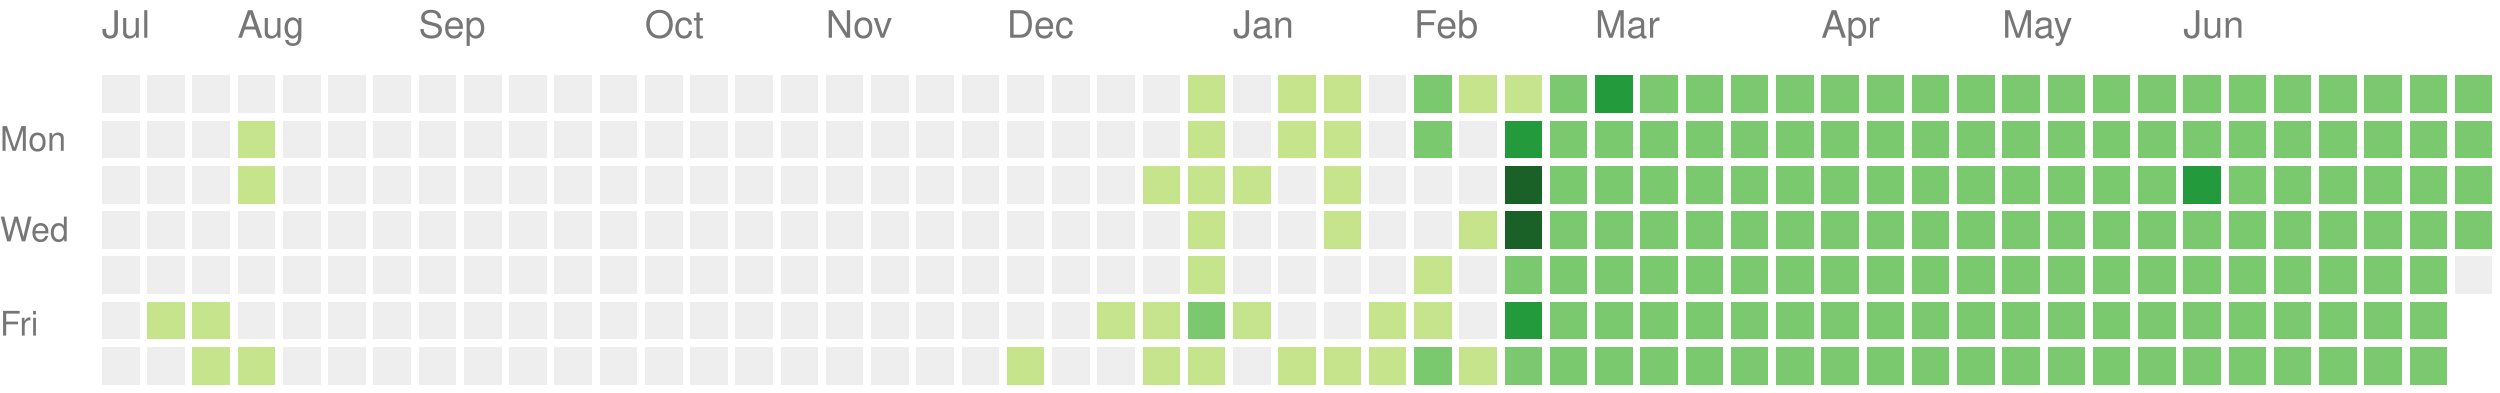
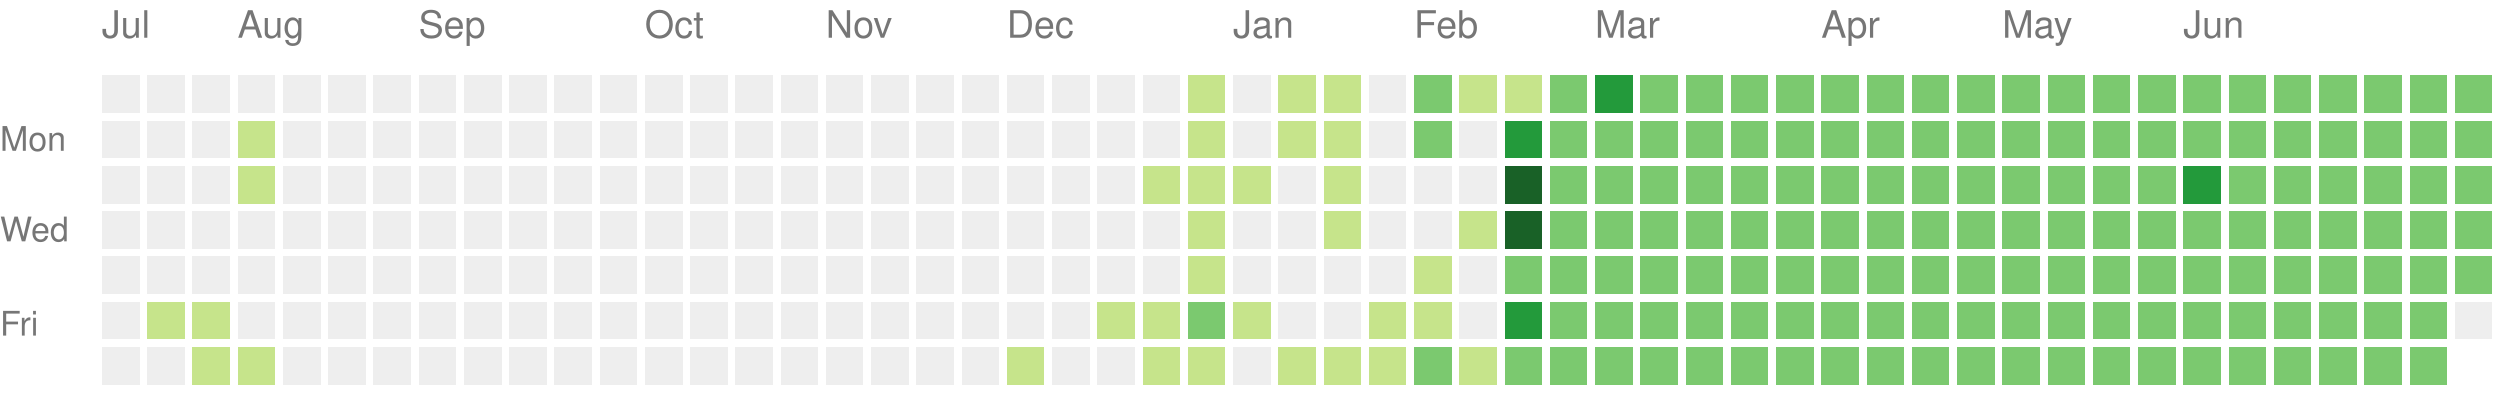
<svg xmlns="http://www.w3.org/2000/svg" version="1.1" width="663" height="104">
  <rect style="fill:#eeeeee;shape-rendering:crispedges;" data-score="0" data-date="2024-07-14" x="27" y="20" width="10" height="10" />
  <rect style="fill:#eeeeee;shape-rendering:crispedges;" data-score="0" data-date="2024-07-21" x="39" y="20" width="10" height="10" />
  <rect style="fill:#eeeeee;shape-rendering:crispedges;" data-score="0" data-date="2024-07-28" x="51" y="20" width="10" height="10" />
  <rect style="fill:#eeeeee;shape-rendering:crispedges;" data-score="0" data-date="2024-08-04" x="63" y="20" width="10" height="10" />
  <rect style="fill:#eeeeee;shape-rendering:crispedges;" data-score="0" data-date="2024-08-11" x="75" y="20" width="10" height="10" />
  <rect style="fill:#eeeeee;shape-rendering:crispedges;" data-score="0" data-date="2024-08-18" x="87" y="20" width="10" height="10" />
  <rect style="fill:#eeeeee;shape-rendering:crispedges;" data-score="0" data-date="2024-08-25" x="99" y="20" width="10" height="10" />
  <rect style="fill:#eeeeee;shape-rendering:crispedges;" data-score="0" data-date="2024-09-01" x="111" y="20" width="10" height="10" />
  <rect style="fill:#eeeeee;shape-rendering:crispedges;" data-score="0" data-date="2024-09-08" x="123" y="20" width="10" height="10" />
  <rect style="fill:#eeeeee;shape-rendering:crispedges;" data-score="0" data-date="2024-09-15" x="135" y="20" width="10" height="10" />
  <rect style="fill:#eeeeee;shape-rendering:crispedges;" data-score="0" data-date="2024-09-22" x="147" y="20" width="10" height="10" />
  <rect style="fill:#eeeeee;shape-rendering:crispedges;" data-score="0" data-date="2024-09-29" x="159" y="20" width="10" height="10" />
  <rect style="fill:#eeeeee;shape-rendering:crispedges;" data-score="0" data-date="2024-10-06" x="171" y="20" width="10" height="10" />
  <rect style="fill:#eeeeee;shape-rendering:crispedges;" data-score="0" data-date="2024-10-13" x="183" y="20" width="10" height="10" />
  <rect style="fill:#eeeeee;shape-rendering:crispedges;" data-score="0" data-date="2024-10-20" x="195" y="20" width="10" height="10" />
  <rect style="fill:#eeeeee;shape-rendering:crispedges;" data-score="0" data-date="2024-10-27" x="207" y="20" width="10" height="10" />
  <rect style="fill:#eeeeee;shape-rendering:crispedges;" data-score="0" data-date="2024-11-03" x="219" y="20" width="10" height="10" />
  <rect style="fill:#eeeeee;shape-rendering:crispedges;" data-score="0" data-date="2024-11-10" x="231" y="20" width="10" height="10" />
  <rect style="fill:#eeeeee;shape-rendering:crispedges;" data-score="0" data-date="2024-11-17" x="243" y="20" width="10" height="10" />
  <rect style="fill:#eeeeee;shape-rendering:crispedges;" data-score="0" data-date="2024-11-24" x="255" y="20" width="10" height="10" />
  <rect style="fill:#eeeeee;shape-rendering:crispedges;" data-score="0" data-date="2024-12-01" x="267" y="20" width="10" height="10" />
  <rect style="fill:#eeeeee;shape-rendering:crispedges;" data-score="0" data-date="2024-12-08" x="279" y="20" width="10" height="10" />
  <rect style="fill:#eeeeee;shape-rendering:crispedges;" data-score="0" data-date="2024-12-15" x="291" y="20" width="10" height="10" />
  <rect style="fill:#eeeeee;shape-rendering:crispedges;" data-score="0" data-date="2024-12-22" x="303" y="20" width="10" height="10" />
  <rect style="fill:#c6e48b;shape-rendering:crispedges;" data-score="1" data-date="2024-12-29" x="315" y="20" width="10" height="10" />
  <rect style="fill:#eeeeee;shape-rendering:crispedges;" data-score="0" data-date="2025-01-05" x="327" y="20" width="10" height="10" />
  <rect style="fill:#c6e48b;shape-rendering:crispedges;" data-score="1" data-date="2025-01-12" x="339" y="20" width="10" height="10" />
  <rect style="fill:#c6e48b;shape-rendering:crispedges;" data-score="1" data-date="2025-01-19" x="351" y="20" width="10" height="10" />
  <rect style="fill:#eeeeee;shape-rendering:crispedges;" data-score="0" data-date="2025-01-26" x="363" y="20" width="10" height="10" />
  <rect style="fill:#7bc96f;shape-rendering:crispedges;" data-score="2" data-date="2025-02-02" x="375" y="20" width="10" height="10" />
  <rect style="fill:#c6e48b;shape-rendering:crispedges;" data-score="1" data-date="2025-02-09" x="387" y="20" width="10" height="10" />
  <rect style="fill:#c6e48b;shape-rendering:crispedges;" data-score="1" data-date="2025-02-16" x="399" y="20" width="10" height="10" />
  <rect style="fill:#7bc96f;shape-rendering:crispedges;" data-score="2" data-date="2025-02-23" x="411" y="20" width="10" height="10" />
  <rect style="fill:#239a3b;shape-rendering:crispedges;" data-score="3" data-date="2025-03-02" x="423" y="20" width="10" height="10" />
  <rect style="fill:#7bc96f;shape-rendering:crispedges;" data-score="2" data-date="2025-03-09" x="435" y="20" width="10" height="10" />
  <rect style="fill:#7bc96f;shape-rendering:crispedges;" data-score="2" data-date="2025-03-16" x="447" y="20" width="10" height="10" />
  <rect style="fill:#7bc96f;shape-rendering:crispedges;" data-score="2" data-date="2025-03-23" x="459" y="20" width="10" height="10" />
  <rect style="fill:#7bc96f;shape-rendering:crispedges;" data-score="2" data-date="2025-03-30" x="471" y="20" width="10" height="10" />
  <rect style="fill:#7bc96f;shape-rendering:crispedges;" data-score="2" data-date="2025-04-06" x="483" y="20" width="10" height="10" />
  <rect style="fill:#7bc96f;shape-rendering:crispedges;" data-score="2" data-date="2025-04-13" x="495" y="20" width="10" height="10" />
  <rect style="fill:#7bc96f;shape-rendering:crispedges;" data-score="2" data-date="2025-04-20" x="507" y="20" width="10" height="10" />
  <rect style="fill:#7bc96f;shape-rendering:crispedges;" data-score="2" data-date="2025-04-27" x="519" y="20" width="10" height="10" />
  <rect style="fill:#7bc96f;shape-rendering:crispedges;" data-score="2" data-date="2025-05-04" x="531" y="20" width="10" height="10" />
  <rect style="fill:#7bc96f;shape-rendering:crispedges;" data-score="2" data-date="2025-05-11" x="543" y="20" width="10" height="10" />
  <rect style="fill:#7bc96f;shape-rendering:crispedges;" data-score="2" data-date="2025-05-18" x="555" y="20" width="10" height="10" />
  <rect style="fill:#7bc96f;shape-rendering:crispedges;" data-score="2" data-date="2025-05-25" x="567" y="20" width="10" height="10" />
  <rect style="fill:#7bc96f;shape-rendering:crispedges;" data-score="2" data-date="2025-06-01" x="579" y="20" width="10" height="10" />
  <rect style="fill:#7bc96f;shape-rendering:crispedges;" data-score="2" data-date="2025-06-08" x="591" y="20" width="10" height="10" />
  <rect style="fill:#7bc96f;shape-rendering:crispedges;" data-score="2" data-date="2025-06-15" x="603" y="20" width="10" height="10" />
  <rect style="fill:#7bc96f;shape-rendering:crispedges;" data-score="2" data-date="2025-06-22" x="615" y="20" width="10" height="10" />
  <rect style="fill:#7bc96f;shape-rendering:crispedges;" data-score="2" data-date="2025-06-29" x="627" y="20" width="10" height="10" />
  <rect style="fill:#7bc96f;shape-rendering:crispedges;" data-score="2" data-date="2025-07-06" x="639" y="20" width="10" height="10" />
  <rect style="fill:#7bc96f;shape-rendering:crispedges;" data-score="2" data-date="2025-07-13" x="651" y="20" width="10" height="10" />
  <rect style="fill:#eeeeee;shape-rendering:crispedges;" data-score="0" data-date="2024-07-15" x="27" y="32" width="10" height="10" />
  <rect style="fill:#eeeeee;shape-rendering:crispedges;" data-score="0" data-date="2024-07-22" x="39" y="32" width="10" height="10" />
  <rect style="fill:#eeeeee;shape-rendering:crispedges;" data-score="0" data-date="2024-07-29" x="51" y="32" width="10" height="10" />
  <rect style="fill:#c6e48b;shape-rendering:crispedges;" data-score="1" data-date="2024-08-05" x="63" y="32" width="10" height="10" />
  <rect style="fill:#eeeeee;shape-rendering:crispedges;" data-score="0" data-date="2024-08-12" x="75" y="32" width="10" height="10" />
  <rect style="fill:#eeeeee;shape-rendering:crispedges;" data-score="0" data-date="2024-08-19" x="87" y="32" width="10" height="10" />
  <rect style="fill:#eeeeee;shape-rendering:crispedges;" data-score="0" data-date="2024-08-26" x="99" y="32" width="10" height="10" />
  <rect style="fill:#eeeeee;shape-rendering:crispedges;" data-score="0" data-date="2024-09-02" x="111" y="32" width="10" height="10" />
  <rect style="fill:#eeeeee;shape-rendering:crispedges;" data-score="0" data-date="2024-09-09" x="123" y="32" width="10" height="10" />
  <rect style="fill:#eeeeee;shape-rendering:crispedges;" data-score="0" data-date="2024-09-16" x="135" y="32" width="10" height="10" />
  <rect style="fill:#eeeeee;shape-rendering:crispedges;" data-score="0" data-date="2024-09-23" x="147" y="32" width="10" height="10" />
  <rect style="fill:#eeeeee;shape-rendering:crispedges;" data-score="0" data-date="2024-09-30" x="159" y="32" width="10" height="10" />
  <rect style="fill:#eeeeee;shape-rendering:crispedges;" data-score="0" data-date="2024-10-07" x="171" y="32" width="10" height="10" />
  <rect style="fill:#eeeeee;shape-rendering:crispedges;" data-score="0" data-date="2024-10-14" x="183" y="32" width="10" height="10" />
  <rect style="fill:#eeeeee;shape-rendering:crispedges;" data-score="0" data-date="2024-10-21" x="195" y="32" width="10" height="10" />
  <rect style="fill:#eeeeee;shape-rendering:crispedges;" data-score="0" data-date="2024-10-28" x="207" y="32" width="10" height="10" />
  <rect style="fill:#eeeeee;shape-rendering:crispedges;" data-score="0" data-date="2024-11-04" x="219" y="32" width="10" height="10" />
  <rect style="fill:#eeeeee;shape-rendering:crispedges;" data-score="0" data-date="2024-11-11" x="231" y="32" width="10" height="10" />
  <rect style="fill:#eeeeee;shape-rendering:crispedges;" data-score="0" data-date="2024-11-18" x="243" y="32" width="10" height="10" />
  <rect style="fill:#eeeeee;shape-rendering:crispedges;" data-score="0" data-date="2024-11-25" x="255" y="32" width="10" height="10" />
  <rect style="fill:#eeeeee;shape-rendering:crispedges;" data-score="0" data-date="2024-12-02" x="267" y="32" width="10" height="10" />
  <rect style="fill:#eeeeee;shape-rendering:crispedges;" data-score="0" data-date="2024-12-09" x="279" y="32" width="10" height="10" />
  <rect style="fill:#eeeeee;shape-rendering:crispedges;" data-score="0" data-date="2024-12-16" x="291" y="32" width="10" height="10" />
  <rect style="fill:#eeeeee;shape-rendering:crispedges;" data-score="0" data-date="2024-12-23" x="303" y="32" width="10" height="10" />
  <rect style="fill:#c6e48b;shape-rendering:crispedges;" data-score="1" data-date="2024-12-30" x="315" y="32" width="10" height="10" />
  <rect style="fill:#eeeeee;shape-rendering:crispedges;" data-score="0" data-date="2025-01-06" x="327" y="32" width="10" height="10" />
  <rect style="fill:#c6e48b;shape-rendering:crispedges;" data-score="1" data-date="2025-01-13" x="339" y="32" width="10" height="10" />
  <rect style="fill:#c6e48b;shape-rendering:crispedges;" data-score="1" data-date="2025-01-20" x="351" y="32" width="10" height="10" />
  <rect style="fill:#eeeeee;shape-rendering:crispedges;" data-score="0" data-date="2025-01-27" x="363" y="32" width="10" height="10" />
  <rect style="fill:#7bc96f;shape-rendering:crispedges;" data-score="2" data-date="2025-02-03" x="375" y="32" width="10" height="10" />
  <rect style="fill:#eeeeee;shape-rendering:crispedges;" data-score="0" data-date="2025-02-10" x="387" y="32" width="10" height="10" />
  <rect style="fill:#239a3b;shape-rendering:crispedges;" data-score="3" data-date="2025-02-17" x="399" y="32" width="10" height="10" />
  <rect style="fill:#7bc96f;shape-rendering:crispedges;" data-score="2" data-date="2025-02-24" x="411" y="32" width="10" height="10" />
  <rect style="fill:#7bc96f;shape-rendering:crispedges;" data-score="2" data-date="2025-03-03" x="423" y="32" width="10" height="10" />
  <rect style="fill:#7bc96f;shape-rendering:crispedges;" data-score="2" data-date="2025-03-10" x="435" y="32" width="10" height="10" />
  <rect style="fill:#7bc96f;shape-rendering:crispedges;" data-score="2" data-date="2025-03-17" x="447" y="32" width="10" height="10" />
  <rect style="fill:#7bc96f;shape-rendering:crispedges;" data-score="2" data-date="2025-03-24" x="459" y="32" width="10" height="10" />
  <rect style="fill:#7bc96f;shape-rendering:crispedges;" data-score="2" data-date="2025-03-31" x="471" y="32" width="10" height="10" />
  <rect style="fill:#7bc96f;shape-rendering:crispedges;" data-score="2" data-date="2025-04-07" x="483" y="32" width="10" height="10" />
  <rect style="fill:#7bc96f;shape-rendering:crispedges;" data-score="2" data-date="2025-04-14" x="495" y="32" width="10" height="10" />
  <rect style="fill:#7bc96f;shape-rendering:crispedges;" data-score="2" data-date="2025-04-21" x="507" y="32" width="10" height="10" />
  <rect style="fill:#7bc96f;shape-rendering:crispedges;" data-score="2" data-date="2025-04-28" x="519" y="32" width="10" height="10" />
  <rect style="fill:#7bc96f;shape-rendering:crispedges;" data-score="2" data-date="2025-05-05" x="531" y="32" width="10" height="10" />
  <rect style="fill:#7bc96f;shape-rendering:crispedges;" data-score="2" data-date="2025-05-12" x="543" y="32" width="10" height="10" />
  <rect style="fill:#7bc96f;shape-rendering:crispedges;" data-score="2" data-date="2025-05-19" x="555" y="32" width="10" height="10" />
  <rect style="fill:#7bc96f;shape-rendering:crispedges;" data-score="2" data-date="2025-05-26" x="567" y="32" width="10" height="10" />
  <rect style="fill:#7bc96f;shape-rendering:crispedges;" data-score="2" data-date="2025-06-02" x="579" y="32" width="10" height="10" />
  <rect style="fill:#7bc96f;shape-rendering:crispedges;" data-score="2" data-date="2025-06-09" x="591" y="32" width="10" height="10" />
  <rect style="fill:#7bc96f;shape-rendering:crispedges;" data-score="2" data-date="2025-06-16" x="603" y="32" width="10" height="10" />
  <rect style="fill:#7bc96f;shape-rendering:crispedges;" data-score="2" data-date="2025-06-23" x="615" y="32" width="10" height="10" />
  <rect style="fill:#7bc96f;shape-rendering:crispedges;" data-score="2" data-date="2025-06-30" x="627" y="32" width="10" height="10" />
  <rect style="fill:#7bc96f;shape-rendering:crispedges;" data-score="2" data-date="2025-07-07" x="639" y="32" width="10" height="10" />
  <rect style="fill:#7bc96f;shape-rendering:crispedges;" data-score="2" data-date="2025-07-14" x="651" y="32" width="10" height="10" />
  <rect style="fill:#eeeeee;shape-rendering:crispedges;" data-score="0" data-date="2024-07-16" x="27" y="44" width="10" height="10" />
  <rect style="fill:#eeeeee;shape-rendering:crispedges;" data-score="0" data-date="2024-07-23" x="39" y="44" width="10" height="10" />
  <rect style="fill:#eeeeee;shape-rendering:crispedges;" data-score="0" data-date="2024-07-30" x="51" y="44" width="10" height="10" />
  <rect style="fill:#c6e48b;shape-rendering:crispedges;" data-score="1" data-date="2024-08-06" x="63" y="44" width="10" height="10" />
  <rect style="fill:#eeeeee;shape-rendering:crispedges;" data-score="0" data-date="2024-08-13" x="75" y="44" width="10" height="10" />
  <rect style="fill:#eeeeee;shape-rendering:crispedges;" data-score="0" data-date="2024-08-20" x="87" y="44" width="10" height="10" />
  <rect style="fill:#eeeeee;shape-rendering:crispedges;" data-score="0" data-date="2024-08-27" x="99" y="44" width="10" height="10" />
  <rect style="fill:#eeeeee;shape-rendering:crispedges;" data-score="0" data-date="2024-09-03" x="111" y="44" width="10" height="10" />
  <rect style="fill:#eeeeee;shape-rendering:crispedges;" data-score="0" data-date="2024-09-10" x="123" y="44" width="10" height="10" />
  <rect style="fill:#eeeeee;shape-rendering:crispedges;" data-score="0" data-date="2024-09-17" x="135" y="44" width="10" height="10" />
  <rect style="fill:#eeeeee;shape-rendering:crispedges;" data-score="0" data-date="2024-09-24" x="147" y="44" width="10" height="10" />
  <rect style="fill:#eeeeee;shape-rendering:crispedges;" data-score="0" data-date="2024-10-01" x="159" y="44" width="10" height="10" />
  <rect style="fill:#eeeeee;shape-rendering:crispedges;" data-score="0" data-date="2024-10-08" x="171" y="44" width="10" height="10" />
  <rect style="fill:#eeeeee;shape-rendering:crispedges;" data-score="0" data-date="2024-10-15" x="183" y="44" width="10" height="10" />
  <rect style="fill:#eeeeee;shape-rendering:crispedges;" data-score="0" data-date="2024-10-22" x="195" y="44" width="10" height="10" />
  <rect style="fill:#eeeeee;shape-rendering:crispedges;" data-score="0" data-date="2024-10-29" x="207" y="44" width="10" height="10" />
  <rect style="fill:#eeeeee;shape-rendering:crispedges;" data-score="0" data-date="2024-11-05" x="219" y="44" width="10" height="10" />
  <rect style="fill:#eeeeee;shape-rendering:crispedges;" data-score="0" data-date="2024-11-12" x="231" y="44" width="10" height="10" />
  <rect style="fill:#eeeeee;shape-rendering:crispedges;" data-score="0" data-date="2024-11-19" x="243" y="44" width="10" height="10" />
  <rect style="fill:#eeeeee;shape-rendering:crispedges;" data-score="0" data-date="2024-11-26" x="255" y="44" width="10" height="10" />
  <rect style="fill:#eeeeee;shape-rendering:crispedges;" data-score="0" data-date="2024-12-03" x="267" y="44" width="10" height="10" />
  <rect style="fill:#eeeeee;shape-rendering:crispedges;" data-score="0" data-date="2024-12-10" x="279" y="44" width="10" height="10" />
  <rect style="fill:#eeeeee;shape-rendering:crispedges;" data-score="0" data-date="2024-12-17" x="291" y="44" width="10" height="10" />
  <rect style="fill:#c6e48b;shape-rendering:crispedges;" data-score="1" data-date="2024-12-24" x="303" y="44" width="10" height="10" />
  <rect style="fill:#c6e48b;shape-rendering:crispedges;" data-score="1" data-date="2024-12-31" x="315" y="44" width="10" height="10" />
  <rect style="fill:#c6e48b;shape-rendering:crispedges;" data-score="1" data-date="2025-01-07" x="327" y="44" width="10" height="10" />
  <rect style="fill:#eeeeee;shape-rendering:crispedges;" data-score="0" data-date="2025-01-14" x="339" y="44" width="10" height="10" />
  <rect style="fill:#c6e48b;shape-rendering:crispedges;" data-score="1" data-date="2025-01-21" x="351" y="44" width="10" height="10" />
  <rect style="fill:#eeeeee;shape-rendering:crispedges;" data-score="0" data-date="2025-01-28" x="363" y="44" width="10" height="10" />
  <rect style="fill:#eeeeee;shape-rendering:crispedges;" data-score="0" data-date="2025-02-04" x="375" y="44" width="10" height="10" />
  <rect style="fill:#eeeeee;shape-rendering:crispedges;" data-score="0" data-date="2025-02-11" x="387" y="44" width="10" height="10" />
  <rect style="fill:#196127;shape-rendering:crispedges;" data-score="4" data-date="2025-02-18" x="399" y="44" width="10" height="10" />
  <rect style="fill:#7bc96f;shape-rendering:crispedges;" data-score="2" data-date="2025-02-25" x="411" y="44" width="10" height="10" />
  <rect style="fill:#7bc96f;shape-rendering:crispedges;" data-score="2" data-date="2025-03-04" x="423" y="44" width="10" height="10" />
  <rect style="fill:#7bc96f;shape-rendering:crispedges;" data-score="2" data-date="2025-03-11" x="435" y="44" width="10" height="10" />
  <rect style="fill:#7bc96f;shape-rendering:crispedges;" data-score="2" data-date="2025-03-18" x="447" y="44" width="10" height="10" />
  <rect style="fill:#7bc96f;shape-rendering:crispedges;" data-score="2" data-date="2025-03-25" x="459" y="44" width="10" height="10" />
  <rect style="fill:#7bc96f;shape-rendering:crispedges;" data-score="2" data-date="2025-04-01" x="471" y="44" width="10" height="10" />
  <rect style="fill:#7bc96f;shape-rendering:crispedges;" data-score="2" data-date="2025-04-08" x="483" y="44" width="10" height="10" />
  <rect style="fill:#7bc96f;shape-rendering:crispedges;" data-score="2" data-date="2025-04-15" x="495" y="44" width="10" height="10" />
  <rect style="fill:#7bc96f;shape-rendering:crispedges;" data-score="2" data-date="2025-04-22" x="507" y="44" width="10" height="10" />
  <rect style="fill:#7bc96f;shape-rendering:crispedges;" data-score="2" data-date="2025-04-29" x="519" y="44" width="10" height="10" />
  <rect style="fill:#7bc96f;shape-rendering:crispedges;" data-score="2" data-date="2025-05-06" x="531" y="44" width="10" height="10" />
  <rect style="fill:#7bc96f;shape-rendering:crispedges;" data-score="2" data-date="2025-05-13" x="543" y="44" width="10" height="10" />
  <rect style="fill:#7bc96f;shape-rendering:crispedges;" data-score="2" data-date="2025-05-20" x="555" y="44" width="10" height="10" />
  <rect style="fill:#7bc96f;shape-rendering:crispedges;" data-score="2" data-date="2025-05-27" x="567" y="44" width="10" height="10" />
  <rect style="fill:#239a3b;shape-rendering:crispedges;" data-score="3" data-date="2025-06-03" x="579" y="44" width="10" height="10" />
  <rect style="fill:#7bc96f;shape-rendering:crispedges;" data-score="2" data-date="2025-06-10" x="591" y="44" width="10" height="10" />
  <rect style="fill:#7bc96f;shape-rendering:crispedges;" data-score="2" data-date="2025-06-17" x="603" y="44" width="10" height="10" />
  <rect style="fill:#7bc96f;shape-rendering:crispedges;" data-score="2" data-date="2025-06-24" x="615" y="44" width="10" height="10" />
  <rect style="fill:#7bc96f;shape-rendering:crispedges;" data-score="2" data-date="2025-07-01" x="627" y="44" width="10" height="10" />
  <rect style="fill:#7bc96f;shape-rendering:crispedges;" data-score="2" data-date="2025-07-08" x="639" y="44" width="10" height="10" />
  <rect style="fill:#7bc96f;shape-rendering:crispedges;" data-score="2" data-date="2025-07-15" x="651" y="44" width="10" height="10" />
  <rect style="fill:#eeeeee;shape-rendering:crispedges;" data-score="0" data-date="2024-07-17" x="27" y="56" width="10" height="10" />
  <rect style="fill:#eeeeee;shape-rendering:crispedges;" data-score="0" data-date="2024-07-24" x="39" y="56" width="10" height="10" />
  <rect style="fill:#eeeeee;shape-rendering:crispedges;" data-score="0" data-date="2024-07-31" x="51" y="56" width="10" height="10" />
  <rect style="fill:#eeeeee;shape-rendering:crispedges;" data-score="0" data-date="2024-08-07" x="63" y="56" width="10" height="10" />
  <rect style="fill:#eeeeee;shape-rendering:crispedges;" data-score="0" data-date="2024-08-14" x="75" y="56" width="10" height="10" />
  <rect style="fill:#eeeeee;shape-rendering:crispedges;" data-score="0" data-date="2024-08-21" x="87" y="56" width="10" height="10" />
  <rect style="fill:#eeeeee;shape-rendering:crispedges;" data-score="0" data-date="2024-08-28" x="99" y="56" width="10" height="10" />
  <rect style="fill:#eeeeee;shape-rendering:crispedges;" data-score="0" data-date="2024-09-04" x="111" y="56" width="10" height="10" />
  <rect style="fill:#eeeeee;shape-rendering:crispedges;" data-score="0" data-date="2024-09-11" x="123" y="56" width="10" height="10" />
  <rect style="fill:#eeeeee;shape-rendering:crispedges;" data-score="0" data-date="2024-09-18" x="135" y="56" width="10" height="10" />
  <rect style="fill:#eeeeee;shape-rendering:crispedges;" data-score="0" data-date="2024-09-25" x="147" y="56" width="10" height="10" />
  <rect style="fill:#eeeeee;shape-rendering:crispedges;" data-score="0" data-date="2024-10-02" x="159" y="56" width="10" height="10" />
  <rect style="fill:#eeeeee;shape-rendering:crispedges;" data-score="0" data-date="2024-10-09" x="171" y="56" width="10" height="10" />
  <rect style="fill:#eeeeee;shape-rendering:crispedges;" data-score="0" data-date="2024-10-16" x="183" y="56" width="10" height="10" />
  <rect style="fill:#eeeeee;shape-rendering:crispedges;" data-score="0" data-date="2024-10-23" x="195" y="56" width="10" height="10" />
  <rect style="fill:#eeeeee;shape-rendering:crispedges;" data-score="0" data-date="2024-10-30" x="207" y="56" width="10" height="10" />
  <rect style="fill:#eeeeee;shape-rendering:crispedges;" data-score="0" data-date="2024-11-06" x="219" y="56" width="10" height="10" />
  <rect style="fill:#eeeeee;shape-rendering:crispedges;" data-score="0" data-date="2024-11-13" x="231" y="56" width="10" height="10" />
  <rect style="fill:#eeeeee;shape-rendering:crispedges;" data-score="0" data-date="2024-11-20" x="243" y="56" width="10" height="10" />
  <rect style="fill:#eeeeee;shape-rendering:crispedges;" data-score="0" data-date="2024-11-27" x="255" y="56" width="10" height="10" />
  <rect style="fill:#eeeeee;shape-rendering:crispedges;" data-score="0" data-date="2024-12-04" x="267" y="56" width="10" height="10" />
  <rect style="fill:#eeeeee;shape-rendering:crispedges;" data-score="0" data-date="2024-12-11" x="279" y="56" width="10" height="10" />
  <rect style="fill:#eeeeee;shape-rendering:crispedges;" data-score="0" data-date="2024-12-18" x="291" y="56" width="10" height="10" />
  <rect style="fill:#eeeeee;shape-rendering:crispedges;" data-score="0" data-date="2024-12-25" x="303" y="56" width="10" height="10" />
  <rect style="fill:#c6e48b;shape-rendering:crispedges;" data-score="1" data-date="2025-01-01" x="315" y="56" width="10" height="10" />
  <rect style="fill:#eeeeee;shape-rendering:crispedges;" data-score="0" data-date="2025-01-08" x="327" y="56" width="10" height="10" />
  <rect style="fill:#eeeeee;shape-rendering:crispedges;" data-score="0" data-date="2025-01-15" x="339" y="56" width="10" height="10" />
  <rect style="fill:#c6e48b;shape-rendering:crispedges;" data-score="1" data-date="2025-01-22" x="351" y="56" width="10" height="10" />
  <rect style="fill:#eeeeee;shape-rendering:crispedges;" data-score="0" data-date="2025-01-29" x="363" y="56" width="10" height="10" />
  <rect style="fill:#eeeeee;shape-rendering:crispedges;" data-score="0" data-date="2025-02-05" x="375" y="56" width="10" height="10" />
  <rect style="fill:#c6e48b;shape-rendering:crispedges;" data-score="1" data-date="2025-02-12" x="387" y="56" width="10" height="10" />
  <rect style="fill:#196127;shape-rendering:crispedges;" data-score="4" data-date="2025-02-19" x="399" y="56" width="10" height="10" />
  <rect style="fill:#7bc96f;shape-rendering:crispedges;" data-score="2" data-date="2025-02-26" x="411" y="56" width="10" height="10" />
  <rect style="fill:#7bc96f;shape-rendering:crispedges;" data-score="2" data-date="2025-03-05" x="423" y="56" width="10" height="10" />
  <rect style="fill:#7bc96f;shape-rendering:crispedges;" data-score="2" data-date="2025-03-12" x="435" y="56" width="10" height="10" />
  <rect style="fill:#7bc96f;shape-rendering:crispedges;" data-score="2" data-date="2025-03-19" x="447" y="56" width="10" height="10" />
  <rect style="fill:#7bc96f;shape-rendering:crispedges;" data-score="2" data-date="2025-03-26" x="459" y="56" width="10" height="10" />
  <rect style="fill:#7bc96f;shape-rendering:crispedges;" data-score="2" data-date="2025-04-02" x="471" y="56" width="10" height="10" />
  <rect style="fill:#7bc96f;shape-rendering:crispedges;" data-score="2" data-date="2025-04-09" x="483" y="56" width="10" height="10" />
  <rect style="fill:#7bc96f;shape-rendering:crispedges;" data-score="2" data-date="2025-04-16" x="495" y="56" width="10" height="10" />
  <rect style="fill:#7bc96f;shape-rendering:crispedges;" data-score="2" data-date="2025-04-23" x="507" y="56" width="10" height="10" />
  <rect style="fill:#7bc96f;shape-rendering:crispedges;" data-score="2" data-date="2025-04-30" x="519" y="56" width="10" height="10" />
  <rect style="fill:#7bc96f;shape-rendering:crispedges;" data-score="2" data-date="2025-05-07" x="531" y="56" width="10" height="10" />
  <rect style="fill:#7bc96f;shape-rendering:crispedges;" data-score="2" data-date="2025-05-14" x="543" y="56" width="10" height="10" />
  <rect style="fill:#7bc96f;shape-rendering:crispedges;" data-score="2" data-date="2025-05-21" x="555" y="56" width="10" height="10" />
  <rect style="fill:#7bc96f;shape-rendering:crispedges;" data-score="2" data-date="2025-05-28" x="567" y="56" width="10" height="10" />
  <rect style="fill:#7bc96f;shape-rendering:crispedges;" data-score="2" data-date="2025-06-04" x="579" y="56" width="10" height="10" />
  <rect style="fill:#7bc96f;shape-rendering:crispedges;" data-score="2" data-date="2025-06-11" x="591" y="56" width="10" height="10" />
  <rect style="fill:#7bc96f;shape-rendering:crispedges;" data-score="2" data-date="2025-06-18" x="603" y="56" width="10" height="10" />
  <rect style="fill:#7bc96f;shape-rendering:crispedges;" data-score="2" data-date="2025-06-25" x="615" y="56" width="10" height="10" />
  <rect style="fill:#7bc96f;shape-rendering:crispedges;" data-score="2" data-date="2025-07-02" x="627" y="56" width="10" height="10" />
  <rect style="fill:#7bc96f;shape-rendering:crispedges;" data-score="2" data-date="2025-07-09" x="639" y="56" width="10" height="10" />
  <rect style="fill:#7bc96f;shape-rendering:crispedges;" data-score="2" data-date="2025-07-16" x="651" y="56" width="10" height="10" />
  <rect style="fill:#eeeeee;shape-rendering:crispedges;" data-score="0" data-date="2024-07-18" x="27" y="68" width="10" height="10" />
  <rect style="fill:#eeeeee;shape-rendering:crispedges;" data-score="0" data-date="2024-07-25" x="39" y="68" width="10" height="10" />
  <rect style="fill:#eeeeee;shape-rendering:crispedges;" data-score="0" data-date="2024-08-01" x="51" y="68" width="10" height="10" />
  <rect style="fill:#eeeeee;shape-rendering:crispedges;" data-score="0" data-date="2024-08-08" x="63" y="68" width="10" height="10" />
  <rect style="fill:#eeeeee;shape-rendering:crispedges;" data-score="0" data-date="2024-08-15" x="75" y="68" width="10" height="10" />
  <rect style="fill:#eeeeee;shape-rendering:crispedges;" data-score="0" data-date="2024-08-22" x="87" y="68" width="10" height="10" />
  <rect style="fill:#eeeeee;shape-rendering:crispedges;" data-score="0" data-date="2024-08-29" x="99" y="68" width="10" height="10" />
  <rect style="fill:#eeeeee;shape-rendering:crispedges;" data-score="0" data-date="2024-09-05" x="111" y="68" width="10" height="10" />
  <rect style="fill:#eeeeee;shape-rendering:crispedges;" data-score="0" data-date="2024-09-12" x="123" y="68" width="10" height="10" />
  <rect style="fill:#eeeeee;shape-rendering:crispedges;" data-score="0" data-date="2024-09-19" x="135" y="68" width="10" height="10" />
  <rect style="fill:#eeeeee;shape-rendering:crispedges;" data-score="0" data-date="2024-09-26" x="147" y="68" width="10" height="10" />
  <rect style="fill:#eeeeee;shape-rendering:crispedges;" data-score="0" data-date="2024-10-03" x="159" y="68" width="10" height="10" />
  <rect style="fill:#eeeeee;shape-rendering:crispedges;" data-score="0" data-date="2024-10-10" x="171" y="68" width="10" height="10" />
  <rect style="fill:#eeeeee;shape-rendering:crispedges;" data-score="0" data-date="2024-10-17" x="183" y="68" width="10" height="10" />
  <rect style="fill:#eeeeee;shape-rendering:crispedges;" data-score="0" data-date="2024-10-24" x="195" y="68" width="10" height="10" />
  <rect style="fill:#eeeeee;shape-rendering:crispedges;" data-score="0" data-date="2024-10-31" x="207" y="68" width="10" height="10" />
  <rect style="fill:#eeeeee;shape-rendering:crispedges;" data-score="0" data-date="2024-11-07" x="219" y="68" width="10" height="10" />
  <rect style="fill:#eeeeee;shape-rendering:crispedges;" data-score="0" data-date="2024-11-14" x="231" y="68" width="10" height="10" />
  <rect style="fill:#eeeeee;shape-rendering:crispedges;" data-score="0" data-date="2024-11-21" x="243" y="68" width="10" height="10" />
  <rect style="fill:#eeeeee;shape-rendering:crispedges;" data-score="0" data-date="2024-11-28" x="255" y="68" width="10" height="10" />
  <rect style="fill:#eeeeee;shape-rendering:crispedges;" data-score="0" data-date="2024-12-05" x="267" y="68" width="10" height="10" />
  <rect style="fill:#eeeeee;shape-rendering:crispedges;" data-score="0" data-date="2024-12-12" x="279" y="68" width="10" height="10" />
  <rect style="fill:#eeeeee;shape-rendering:crispedges;" data-score="0" data-date="2024-12-19" x="291" y="68" width="10" height="10" />
  <rect style="fill:#eeeeee;shape-rendering:crispedges;" data-score="0" data-date="2024-12-26" x="303" y="68" width="10" height="10" />
  <rect style="fill:#c6e48b;shape-rendering:crispedges;" data-score="1" data-date="2025-01-02" x="315" y="68" width="10" height="10" />
  <rect style="fill:#eeeeee;shape-rendering:crispedges;" data-score="0" data-date="2025-01-09" x="327" y="68" width="10" height="10" />
  <rect style="fill:#eeeeee;shape-rendering:crispedges;" data-score="0" data-date="2025-01-16" x="339" y="68" width="10" height="10" />
  <rect style="fill:#eeeeee;shape-rendering:crispedges;" data-score="0" data-date="2025-01-23" x="351" y="68" width="10" height="10" />
  <rect style="fill:#eeeeee;shape-rendering:crispedges;" data-score="0" data-date="2025-01-30" x="363" y="68" width="10" height="10" />
  <rect style="fill:#c6e48b;shape-rendering:crispedges;" data-score="1" data-date="2025-02-06" x="375" y="68" width="10" height="10" />
  <rect style="fill:#eeeeee;shape-rendering:crispedges;" data-score="0" data-date="2025-02-13" x="387" y="68" width="10" height="10" />
  <rect style="fill:#7bc96f;shape-rendering:crispedges;" data-score="2" data-date="2025-02-20" x="399" y="68" width="10" height="10" />
  <rect style="fill:#7bc96f;shape-rendering:crispedges;" data-score="2" data-date="2025-02-27" x="411" y="68" width="10" height="10" />
  <rect style="fill:#7bc96f;shape-rendering:crispedges;" data-score="2" data-date="2025-03-06" x="423" y="68" width="10" height="10" />
  <rect style="fill:#7bc96f;shape-rendering:crispedges;" data-score="2" data-date="2025-03-13" x="435" y="68" width="10" height="10" />
  <rect style="fill:#7bc96f;shape-rendering:crispedges;" data-score="2" data-date="2025-03-20" x="447" y="68" width="10" height="10" />
  <rect style="fill:#7bc96f;shape-rendering:crispedges;" data-score="2" data-date="2025-03-27" x="459" y="68" width="10" height="10" />
  <rect style="fill:#7bc96f;shape-rendering:crispedges;" data-score="2" data-date="2025-04-03" x="471" y="68" width="10" height="10" />
  <rect style="fill:#7bc96f;shape-rendering:crispedges;" data-score="2" data-date="2025-04-10" x="483" y="68" width="10" height="10" />
  <rect style="fill:#7bc96f;shape-rendering:crispedges;" data-score="2" data-date="2025-04-17" x="495" y="68" width="10" height="10" />
  <rect style="fill:#7bc96f;shape-rendering:crispedges;" data-score="2" data-date="2025-04-24" x="507" y="68" width="10" height="10" />
  <rect style="fill:#7bc96f;shape-rendering:crispedges;" data-score="2" data-date="2025-05-01" x="519" y="68" width="10" height="10" />
  <rect style="fill:#7bc96f;shape-rendering:crispedges;" data-score="2" data-date="2025-05-08" x="531" y="68" width="10" height="10" />
  <rect style="fill:#7bc96f;shape-rendering:crispedges;" data-score="2" data-date="2025-05-15" x="543" y="68" width="10" height="10" />
  <rect style="fill:#7bc96f;shape-rendering:crispedges;" data-score="2" data-date="2025-05-22" x="555" y="68" width="10" height="10" />
  <rect style="fill:#7bc96f;shape-rendering:crispedges;" data-score="2" data-date="2025-05-29" x="567" y="68" width="10" height="10" />
  <rect style="fill:#7bc96f;shape-rendering:crispedges;" data-score="2" data-date="2025-06-05" x="579" y="68" width="10" height="10" />
  <rect style="fill:#7bc96f;shape-rendering:crispedges;" data-score="2" data-date="2025-06-12" x="591" y="68" width="10" height="10" />
  <rect style="fill:#7bc96f;shape-rendering:crispedges;" data-score="2" data-date="2025-06-19" x="603" y="68" width="10" height="10" />
  <rect style="fill:#7bc96f;shape-rendering:crispedges;" data-score="2" data-date="2025-06-26" x="615" y="68" width="10" height="10" />
  <rect style="fill:#7bc96f;shape-rendering:crispedges;" data-score="2" data-date="2025-07-03" x="627" y="68" width="10" height="10" />
  <rect style="fill:#7bc96f;shape-rendering:crispedges;" data-score="2" data-date="2025-07-10" x="639" y="68" width="10" height="10" />
-   <rect style="fill:#eeeeee;shape-rendering:crispedges;" data-score="0" data-date="2025-07-17" x="651" y="68" width="10" height="10" />
+   <rect style="fill:#7bc96f;shape-rendering:crispedges;" data-score="2" data-date="2025-07-17" x="651" y="68" width="10" height="10" />
  <rect style="fill:#eeeeee;shape-rendering:crispedges;" data-score="0" data-date="2024-07-19" x="27" y="80" width="10" height="10" />
  <rect style="fill:#c6e48b;shape-rendering:crispedges;" data-score="1" data-date="2024-07-26" x="39" y="80" width="10" height="10" />
  <rect style="fill:#c6e48b;shape-rendering:crispedges;" data-score="1" data-date="2024-08-02" x="51" y="80" width="10" height="10" />
  <rect style="fill:#eeeeee;shape-rendering:crispedges;" data-score="0" data-date="2024-08-09" x="63" y="80" width="10" height="10" />
  <rect style="fill:#eeeeee;shape-rendering:crispedges;" data-score="0" data-date="2024-08-16" x="75" y="80" width="10" height="10" />
  <rect style="fill:#eeeeee;shape-rendering:crispedges;" data-score="0" data-date="2024-08-23" x="87" y="80" width="10" height="10" />
  <rect style="fill:#eeeeee;shape-rendering:crispedges;" data-score="0" data-date="2024-08-30" x="99" y="80" width="10" height="10" />
  <rect style="fill:#eeeeee;shape-rendering:crispedges;" data-score="0" data-date="2024-09-06" x="111" y="80" width="10" height="10" />
  <rect style="fill:#eeeeee;shape-rendering:crispedges;" data-score="0" data-date="2024-09-13" x="123" y="80" width="10" height="10" />
  <rect style="fill:#eeeeee;shape-rendering:crispedges;" data-score="0" data-date="2024-09-20" x="135" y="80" width="10" height="10" />
  <rect style="fill:#eeeeee;shape-rendering:crispedges;" data-score="0" data-date="2024-09-27" x="147" y="80" width="10" height="10" />
  <rect style="fill:#eeeeee;shape-rendering:crispedges;" data-score="0" data-date="2024-10-04" x="159" y="80" width="10" height="10" />
  <rect style="fill:#eeeeee;shape-rendering:crispedges;" data-score="0" data-date="2024-10-11" x="171" y="80" width="10" height="10" />
  <rect style="fill:#eeeeee;shape-rendering:crispedges;" data-score="0" data-date="2024-10-18" x="183" y="80" width="10" height="10" />
  <rect style="fill:#eeeeee;shape-rendering:crispedges;" data-score="0" data-date="2024-10-25" x="195" y="80" width="10" height="10" />
  <rect style="fill:#eeeeee;shape-rendering:crispedges;" data-score="0" data-date="2024-11-01" x="207" y="80" width="10" height="10" />
  <rect style="fill:#eeeeee;shape-rendering:crispedges;" data-score="0" data-date="2024-11-08" x="219" y="80" width="10" height="10" />
  <rect style="fill:#eeeeee;shape-rendering:crispedges;" data-score="0" data-date="2024-11-15" x="231" y="80" width="10" height="10" />
  <rect style="fill:#eeeeee;shape-rendering:crispedges;" data-score="0" data-date="2024-11-22" x="243" y="80" width="10" height="10" />
  <rect style="fill:#eeeeee;shape-rendering:crispedges;" data-score="0" data-date="2024-11-29" x="255" y="80" width="10" height="10" />
  <rect style="fill:#eeeeee;shape-rendering:crispedges;" data-score="0" data-date="2024-12-06" x="267" y="80" width="10" height="10" />
  <rect style="fill:#eeeeee;shape-rendering:crispedges;" data-score="0" data-date="2024-12-13" x="279" y="80" width="10" height="10" />
  <rect style="fill:#c6e48b;shape-rendering:crispedges;" data-score="1" data-date="2024-12-20" x="291" y="80" width="10" height="10" />
  <rect style="fill:#c6e48b;shape-rendering:crispedges;" data-score="1" data-date="2024-12-27" x="303" y="80" width="10" height="10" />
  <rect style="fill:#7bc96f;shape-rendering:crispedges;" data-score="2" data-date="2025-01-03" x="315" y="80" width="10" height="10" />
  <rect style="fill:#c6e48b;shape-rendering:crispedges;" data-score="1" data-date="2025-01-10" x="327" y="80" width="10" height="10" />
  <rect style="fill:#eeeeee;shape-rendering:crispedges;" data-score="0" data-date="2025-01-17" x="339" y="80" width="10" height="10" />
  <rect style="fill:#eeeeee;shape-rendering:crispedges;" data-score="0" data-date="2025-01-24" x="351" y="80" width="10" height="10" />
  <rect style="fill:#c6e48b;shape-rendering:crispedges;" data-score="1" data-date="2025-01-31" x="363" y="80" width="10" height="10" />
  <rect style="fill:#c6e48b;shape-rendering:crispedges;" data-score="1" data-date="2025-02-07" x="375" y="80" width="10" height="10" />
  <rect style="fill:#eeeeee;shape-rendering:crispedges;" data-score="0" data-date="2025-02-14" x="387" y="80" width="10" height="10" />
  <rect style="fill:#239a3b;shape-rendering:crispedges;" data-score="3" data-date="2025-02-21" x="399" y="80" width="10" height="10" />
  <rect style="fill:#7bc96f;shape-rendering:crispedges;" data-score="2" data-date="2025-02-28" x="411" y="80" width="10" height="10" />
  <rect style="fill:#7bc96f;shape-rendering:crispedges;" data-score="2" data-date="2025-03-07" x="423" y="80" width="10" height="10" />
  <rect style="fill:#7bc96f;shape-rendering:crispedges;" data-score="2" data-date="2025-03-14" x="435" y="80" width="10" height="10" />
  <rect style="fill:#7bc96f;shape-rendering:crispedges;" data-score="2" data-date="2025-03-21" x="447" y="80" width="10" height="10" />
  <rect style="fill:#7bc96f;shape-rendering:crispedges;" data-score="2" data-date="2025-03-28" x="459" y="80" width="10" height="10" />
  <rect style="fill:#7bc96f;shape-rendering:crispedges;" data-score="2" data-date="2025-04-04" x="471" y="80" width="10" height="10" />
  <rect style="fill:#7bc96f;shape-rendering:crispedges;" data-score="2" data-date="2025-04-11" x="483" y="80" width="10" height="10" />
  <rect style="fill:#7bc96f;shape-rendering:crispedges;" data-score="2" data-date="2025-04-18" x="495" y="80" width="10" height="10" />
  <rect style="fill:#7bc96f;shape-rendering:crispedges;" data-score="2" data-date="2025-04-25" x="507" y="80" width="10" height="10" />
  <rect style="fill:#7bc96f;shape-rendering:crispedges;" data-score="2" data-date="2025-05-02" x="519" y="80" width="10" height="10" />
  <rect style="fill:#7bc96f;shape-rendering:crispedges;" data-score="2" data-date="2025-05-09" x="531" y="80" width="10" height="10" />
  <rect style="fill:#7bc96f;shape-rendering:crispedges;" data-score="2" data-date="2025-05-16" x="543" y="80" width="10" height="10" />
  <rect style="fill:#7bc96f;shape-rendering:crispedges;" data-score="2" data-date="2025-05-23" x="555" y="80" width="10" height="10" />
  <rect style="fill:#7bc96f;shape-rendering:crispedges;" data-score="2" data-date="2025-05-30" x="567" y="80" width="10" height="10" />
  <rect style="fill:#7bc96f;shape-rendering:crispedges;" data-score="2" data-date="2025-06-06" x="579" y="80" width="10" height="10" />
  <rect style="fill:#7bc96f;shape-rendering:crispedges;" data-score="2" data-date="2025-06-13" x="591" y="80" width="10" height="10" />
  <rect style="fill:#7bc96f;shape-rendering:crispedges;" data-score="2" data-date="2025-06-20" x="603" y="80" width="10" height="10" />
  <rect style="fill:#7bc96f;shape-rendering:crispedges;" data-score="2" data-date="2025-06-27" x="615" y="80" width="10" height="10" />
  <rect style="fill:#7bc96f;shape-rendering:crispedges;" data-score="2" data-date="2025-07-04" x="627" y="80" width="10" height="10" />
  <rect style="fill:#7bc96f;shape-rendering:crispedges;" data-score="2" data-date="2025-07-11" x="639" y="80" width="10" height="10" />
+   <rect style="fill:#eeeeee;shape-rendering:crispedges;" data-score="0" data-date="2025-07-18" x="651" y="80" width="10" height="10" />
  <rect style="fill:#eeeeee;shape-rendering:crispedges;" data-score="0" data-date="2024-07-20" x="27" y="92" width="10" height="10" />
  <rect style="fill:#eeeeee;shape-rendering:crispedges;" data-score="0" data-date="2024-07-27" x="39" y="92" width="10" height="10" />
  <rect style="fill:#c6e48b;shape-rendering:crispedges;" data-score="1" data-date="2024-08-03" x="51" y="92" width="10" height="10" />
  <rect style="fill:#c6e48b;shape-rendering:crispedges;" data-score="1" data-date="2024-08-10" x="63" y="92" width="10" height="10" />
  <rect style="fill:#eeeeee;shape-rendering:crispedges;" data-score="0" data-date="2024-08-17" x="75" y="92" width="10" height="10" />
  <rect style="fill:#eeeeee;shape-rendering:crispedges;" data-score="0" data-date="2024-08-24" x="87" y="92" width="10" height="10" />
  <rect style="fill:#eeeeee;shape-rendering:crispedges;" data-score="0" data-date="2024-08-31" x="99" y="92" width="10" height="10" />
  <rect style="fill:#eeeeee;shape-rendering:crispedges;" data-score="0" data-date="2024-09-07" x="111" y="92" width="10" height="10" />
  <rect style="fill:#eeeeee;shape-rendering:crispedges;" data-score="0" data-date="2024-09-14" x="123" y="92" width="10" height="10" />
  <rect style="fill:#eeeeee;shape-rendering:crispedges;" data-score="0" data-date="2024-09-21" x="135" y="92" width="10" height="10" />
  <rect style="fill:#eeeeee;shape-rendering:crispedges;" data-score="0" data-date="2024-09-28" x="147" y="92" width="10" height="10" />
  <rect style="fill:#eeeeee;shape-rendering:crispedges;" data-score="0" data-date="2024-10-05" x="159" y="92" width="10" height="10" />
  <rect style="fill:#eeeeee;shape-rendering:crispedges;" data-score="0" data-date="2024-10-12" x="171" y="92" width="10" height="10" />
  <rect style="fill:#eeeeee;shape-rendering:crispedges;" data-score="0" data-date="2024-10-19" x="183" y="92" width="10" height="10" />
  <rect style="fill:#eeeeee;shape-rendering:crispedges;" data-score="0" data-date="2024-10-26" x="195" y="92" width="10" height="10" />
  <rect style="fill:#eeeeee;shape-rendering:crispedges;" data-score="0" data-date="2024-11-02" x="207" y="92" width="10" height="10" />
  <rect style="fill:#eeeeee;shape-rendering:crispedges;" data-score="0" data-date="2024-11-09" x="219" y="92" width="10" height="10" />
  <rect style="fill:#eeeeee;shape-rendering:crispedges;" data-score="0" data-date="2024-11-16" x="231" y="92" width="10" height="10" />
  <rect style="fill:#eeeeee;shape-rendering:crispedges;" data-score="0" data-date="2024-11-23" x="243" y="92" width="10" height="10" />
  <rect style="fill:#eeeeee;shape-rendering:crispedges;" data-score="0" data-date="2024-11-30" x="255" y="92" width="10" height="10" />
  <rect style="fill:#c6e48b;shape-rendering:crispedges;" data-score="1" data-date="2024-12-07" x="267" y="92" width="10" height="10" />
  <rect style="fill:#eeeeee;shape-rendering:crispedges;" data-score="0" data-date="2024-12-14" x="279" y="92" width="10" height="10" />
  <rect style="fill:#eeeeee;shape-rendering:crispedges;" data-score="0" data-date="2024-12-21" x="291" y="92" width="10" height="10" />
  <rect style="fill:#c6e48b;shape-rendering:crispedges;" data-score="1" data-date="2024-12-28" x="303" y="92" width="10" height="10" />
  <rect style="fill:#c6e48b;shape-rendering:crispedges;" data-score="1" data-date="2025-01-04" x="315" y="92" width="10" height="10" />
  <rect style="fill:#eeeeee;shape-rendering:crispedges;" data-score="0" data-date="2025-01-11" x="327" y="92" width="10" height="10" />
  <rect style="fill:#c6e48b;shape-rendering:crispedges;" data-score="1" data-date="2025-01-18" x="339" y="92" width="10" height="10" />
  <rect style="fill:#c6e48b;shape-rendering:crispedges;" data-score="1" data-date="2025-01-25" x="351" y="92" width="10" height="10" />
  <rect style="fill:#c6e48b;shape-rendering:crispedges;" data-score="1" data-date="2025-02-01" x="363" y="92" width="10" height="10" />
  <rect style="fill:#7bc96f;shape-rendering:crispedges;" data-score="2" data-date="2025-02-08" x="375" y="92" width="10" height="10" />
  <rect style="fill:#c6e48b;shape-rendering:crispedges;" data-score="1" data-date="2025-02-15" x="387" y="92" width="10" height="10" />
  <rect style="fill:#7bc96f;shape-rendering:crispedges;" data-score="2" data-date="2025-02-22" x="399" y="92" width="10" height="10" />
  <rect style="fill:#7bc96f;shape-rendering:crispedges;" data-score="2" data-date="2025-03-01" x="411" y="92" width="10" height="10" />
  <rect style="fill:#7bc96f;shape-rendering:crispedges;" data-score="2" data-date="2025-03-08" x="423" y="92" width="10" height="10" />
  <rect style="fill:#7bc96f;shape-rendering:crispedges;" data-score="2" data-date="2025-03-15" x="435" y="92" width="10" height="10" />
  <rect style="fill:#7bc96f;shape-rendering:crispedges;" data-score="2" data-date="2025-03-22" x="447" y="92" width="10" height="10" />
  <rect style="fill:#7bc96f;shape-rendering:crispedges;" data-score="2" data-date="2025-03-29" x="459" y="92" width="10" height="10" />
  <rect style="fill:#7bc96f;shape-rendering:crispedges;" data-score="2" data-date="2025-04-05" x="471" y="92" width="10" height="10" />
  <rect style="fill:#7bc96f;shape-rendering:crispedges;" data-score="2" data-date="2025-04-12" x="483" y="92" width="10" height="10" />
  <rect style="fill:#7bc96f;shape-rendering:crispedges;" data-score="2" data-date="2025-04-19" x="495" y="92" width="10" height="10" />
  <rect style="fill:#7bc96f;shape-rendering:crispedges;" data-score="2" data-date="2025-04-26" x="507" y="92" width="10" height="10" />
  <rect style="fill:#7bc96f;shape-rendering:crispedges;" data-score="2" data-date="2025-05-03" x="519" y="92" width="10" height="10" />
  <rect style="fill:#7bc96f;shape-rendering:crispedges;" data-score="2" data-date="2025-05-10" x="531" y="92" width="10" height="10" />
  <rect style="fill:#7bc96f;shape-rendering:crispedges;" data-score="2" data-date="2025-05-17" x="543" y="92" width="10" height="10" />
  <rect style="fill:#7bc96f;shape-rendering:crispedges;" data-score="2" data-date="2025-05-24" x="555" y="92" width="10" height="10" />
  <rect style="fill:#7bc96f;shape-rendering:crispedges;" data-score="2" data-date="2025-05-31" x="567" y="92" width="10" height="10" />
  <rect style="fill:#7bc96f;shape-rendering:crispedges;" data-score="2" data-date="2025-06-07" x="579" y="92" width="10" height="10" />
  <rect style="fill:#7bc96f;shape-rendering:crispedges;" data-score="2" data-date="2025-06-14" x="591" y="92" width="10" height="10" />
  <rect style="fill:#7bc96f;shape-rendering:crispedges;" data-score="2" data-date="2025-06-21" x="603" y="92" width="10" height="10" />
  <rect style="fill:#7bc96f;shape-rendering:crispedges;" data-score="2" data-date="2025-06-28" x="615" y="92" width="10" height="10" />
  <rect style="fill:#7bc96f;shape-rendering:crispedges;" data-score="2" data-date="2025-07-05" x="627" y="92" width="10" height="10" />
  <rect style="fill:#7bc96f;shape-rendering:crispedges;" data-score="2" data-date="2025-07-12" x="639" y="92" width="10" height="10" />
  <text style="fill:#767676;text-anchor:start;text-align:center;font-family:-apple-system, BlinkMacSystemFont, 'Segoe UI', Helvetica, Arial, sans-serif, 'Apple Color Emoji', 'Segoe UI Emoji', 'Segoe UI Symbol';white-space:nowrap;font-size:9px;display:none;" x="0" y="28">Sun</text>
  <text style="fill:#767676;text-anchor:start;text-align:center;font-family:-apple-system, BlinkMacSystemFont, 'Segoe UI', Helvetica, Arial, sans-serif, 'Apple Color Emoji', 'Segoe UI Emoji', 'Segoe UI Symbol';white-space:nowrap;font-size:9px;" x="0" y="40">Mon</text>
  <text style="fill:#767676;text-anchor:start;text-align:center;font-family:-apple-system, BlinkMacSystemFont, 'Segoe UI', Helvetica, Arial, sans-serif, 'Apple Color Emoji', 'Segoe UI Emoji', 'Segoe UI Symbol';white-space:nowrap;font-size:9px;display:none;" x="0" y="52">Tue</text>
  <text style="fill:#767676;text-anchor:start;text-align:center;font-family:-apple-system, BlinkMacSystemFont, 'Segoe UI', Helvetica, Arial, sans-serif, 'Apple Color Emoji', 'Segoe UI Emoji', 'Segoe UI Symbol';white-space:nowrap;font-size:9px;" x="0" y="64">Wed</text>
  <text style="fill:#767676;text-anchor:start;text-align:center;font-family:-apple-system, BlinkMacSystemFont, 'Segoe UI', Helvetica, Arial, sans-serif, 'Apple Color Emoji', 'Segoe UI Emoji', 'Segoe UI Symbol';white-space:nowrap;font-size:9px;display:none;" x="0" y="77">Thu</text>
  <text style="fill:#767676;text-anchor:start;text-align:center;font-family:-apple-system, BlinkMacSystemFont, 'Segoe UI', Helvetica, Arial, sans-serif, 'Apple Color Emoji', 'Segoe UI Emoji', 'Segoe UI Symbol';white-space:nowrap;font-size:9px;" x="0" y="89">Fri</text>
  <text style="fill:#767676;text-anchor:start;text-align:center;font-family:-apple-system, BlinkMacSystemFont, 'Segoe UI', Helvetica, Arial, sans-serif, 'Apple Color Emoji', 'Segoe UI Emoji', 'Segoe UI Symbol';white-space:nowrap;font-size:9px;display:none;" x="0" y="101">Sat</text>
  <text style="fill:#767676;text-anchor:start;text-align:center;font-family:-apple-system, BlinkMacSystemFont, 'Segoe UI', Helvetica, Arial, sans-serif, 'Apple Color Emoji', 'Segoe UI Emoji', 'Segoe UI Symbol';white-space:nowrap;font-size:10px;" x="27" y="10">Jul</text>
  <text style="fill:#767676;text-anchor:start;text-align:center;font-family:-apple-system, BlinkMacSystemFont, 'Segoe UI', Helvetica, Arial, sans-serif, 'Apple Color Emoji', 'Segoe UI Emoji', 'Segoe UI Symbol';white-space:nowrap;font-size:10px;" x="63" y="10">Aug</text>
  <text style="fill:#767676;text-anchor:start;text-align:center;font-family:-apple-system, BlinkMacSystemFont, 'Segoe UI', Helvetica, Arial, sans-serif, 'Apple Color Emoji', 'Segoe UI Emoji', 'Segoe UI Symbol';white-space:nowrap;font-size:10px;" x="111" y="10">Sep</text>
  <text style="fill:#767676;text-anchor:start;text-align:center;font-family:-apple-system, BlinkMacSystemFont, 'Segoe UI', Helvetica, Arial, sans-serif, 'Apple Color Emoji', 'Segoe UI Emoji', 'Segoe UI Symbol';white-space:nowrap;font-size:10px;" x="171" y="10">Oct</text>
  <text style="fill:#767676;text-anchor:start;text-align:center;font-family:-apple-system, BlinkMacSystemFont, 'Segoe UI', Helvetica, Arial, sans-serif, 'Apple Color Emoji', 'Segoe UI Emoji', 'Segoe UI Symbol';white-space:nowrap;font-size:10px;" x="219" y="10">Nov</text>
  <text style="fill:#767676;text-anchor:start;text-align:center;font-family:-apple-system, BlinkMacSystemFont, 'Segoe UI', Helvetica, Arial, sans-serif, 'Apple Color Emoji', 'Segoe UI Emoji', 'Segoe UI Symbol';white-space:nowrap;font-size:10px;" x="267" y="10">Dec</text>
  <text style="fill:#767676;text-anchor:start;text-align:center;font-family:-apple-system, BlinkMacSystemFont, 'Segoe UI', Helvetica, Arial, sans-serif, 'Apple Color Emoji', 'Segoe UI Emoji', 'Segoe UI Symbol';white-space:nowrap;font-size:10px;" x="327" y="10">Jan</text>
  <text style="fill:#767676;text-anchor:start;text-align:center;font-family:-apple-system, BlinkMacSystemFont, 'Segoe UI', Helvetica, Arial, sans-serif, 'Apple Color Emoji', 'Segoe UI Emoji', 'Segoe UI Symbol';white-space:nowrap;font-size:10px;" x="375" y="10">Feb</text>
  <text style="fill:#767676;text-anchor:start;text-align:center;font-family:-apple-system, BlinkMacSystemFont, 'Segoe UI', Helvetica, Arial, sans-serif, 'Apple Color Emoji', 'Segoe UI Emoji', 'Segoe UI Symbol';white-space:nowrap;font-size:10px;" x="423" y="10">Mar</text>
  <text style="fill:#767676;text-anchor:start;text-align:center;font-family:-apple-system, BlinkMacSystemFont, 'Segoe UI', Helvetica, Arial, sans-serif, 'Apple Color Emoji', 'Segoe UI Emoji', 'Segoe UI Symbol';white-space:nowrap;font-size:10px;" x="483" y="10">Apr</text>
  <text style="fill:#767676;text-anchor:start;text-align:center;font-family:-apple-system, BlinkMacSystemFont, 'Segoe UI', Helvetica, Arial, sans-serif, 'Apple Color Emoji', 'Segoe UI Emoji', 'Segoe UI Symbol';white-space:nowrap;font-size:10px;" x="531" y="10">May</text>
  <text style="fill:#767676;text-anchor:start;text-align:center;font-family:-apple-system, BlinkMacSystemFont, 'Segoe UI', Helvetica, Arial, sans-serif, 'Apple Color Emoji', 'Segoe UI Emoji', 'Segoe UI Symbol';white-space:nowrap;font-size:10px;" x="579" y="10">Jun</text>
</svg>
